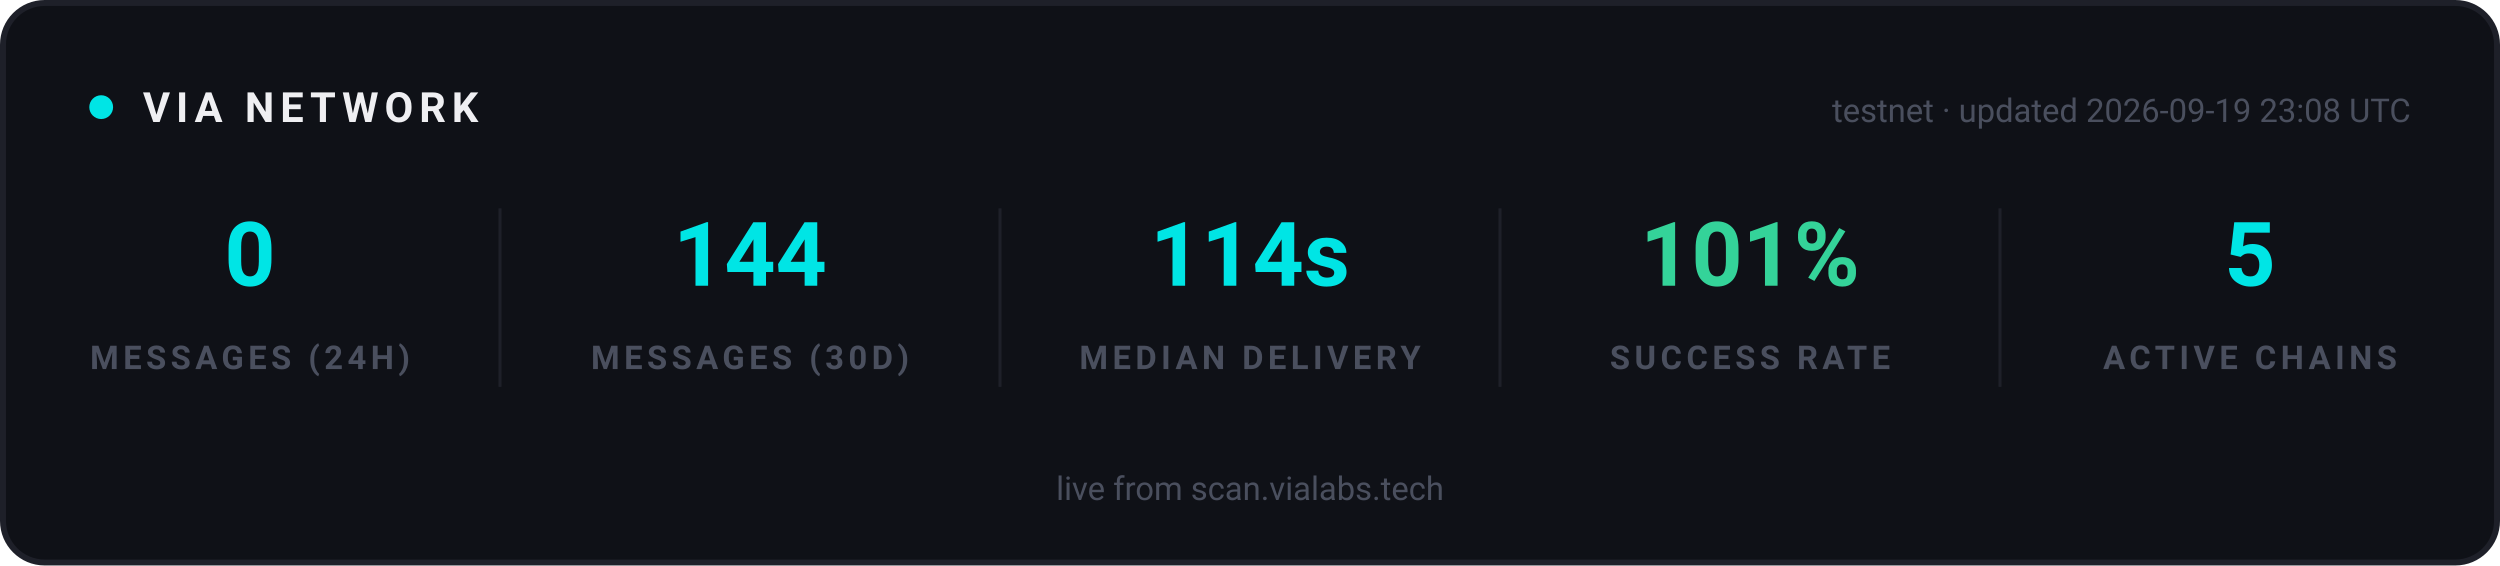
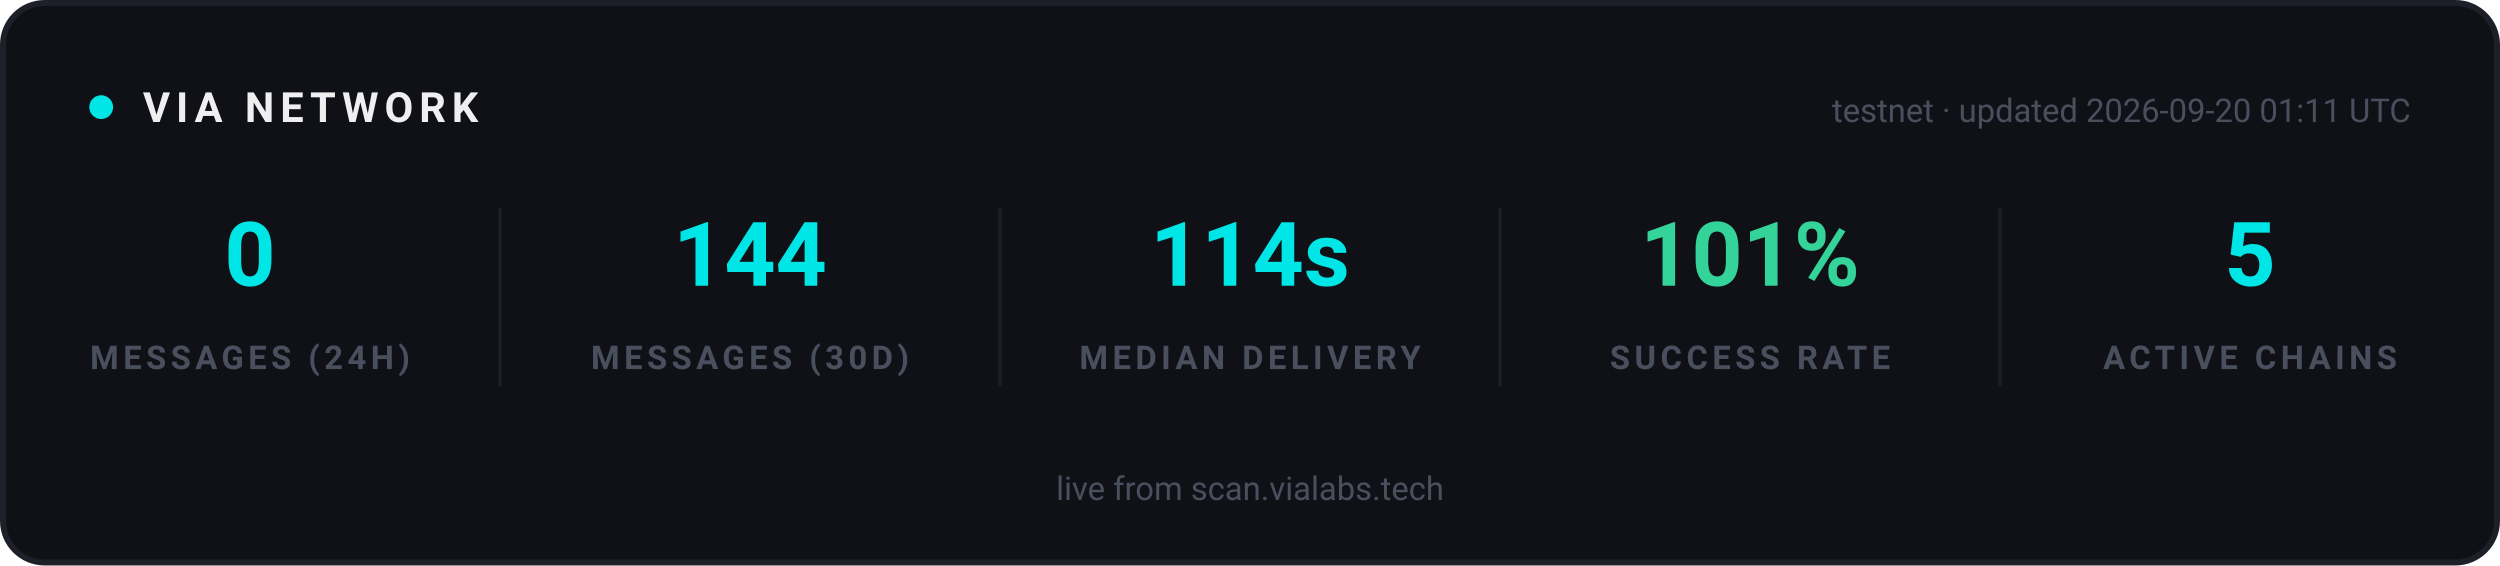
<svg xmlns="http://www.w3.org/2000/svg" width="840" height="190" viewBox="0 0 840 190" role="img" aria-label="VIA network statistics">
  <rect x="1" y="1" width="838" height="188" rx="14" fill="#0F1117" stroke="#1E2029" stroke-width="2" />
  <g font-family="-apple-system, 'Segoe UI', Ubuntu, Roboto, sans-serif">
    <circle cx="34" cy="36" r="4" fill="#00E5E5">
      <animate attributeName="opacity" values="1;0.25;1" dur="2s" repeatCount="indefinite" />
    </circle>
    <text x="48" y="41" font-size="14" font-weight="700" letter-spacing="2" fill="#EFEFF2">VIA NETWORK</text>
-     <text x="810" y="41" text-anchor="end" font-size="11" fill="#4A4F5E">testnet · updated 2026-09-19 23:08 UTC</text>
+     <text x="810" y="41" text-anchor="end" font-size="11" fill="#4A4F5E">testnet · updated 2026-09-20 01:11 UTC</text>
  </g>
  <g text-anchor="middle" font-family="-apple-system, 'Segoe UI', Ubuntu, Roboto, sans-serif">
    <text x="84" y="96" font-size="30" font-weight="700" fill="#00E5E5">0</text>
    <text x="84" y="124" font-size="11" font-weight="600" letter-spacing="1.5" fill="#4A4F5E">MESSAGES (24H)</text>
  </g>
  <g text-anchor="middle" font-family="-apple-system, 'Segoe UI', Ubuntu, Roboto, sans-serif">
    <text x="252" y="96" font-size="30" font-weight="700" fill="#00E5E5">144</text>
    <text x="252" y="124" font-size="11" font-weight="600" letter-spacing="1.5" fill="#4A4F5E">MESSAGES (30D)</text>
  </g>
  <line x1="168" y1="70" x2="168" y2="130" stroke="#1E2029" stroke-width="1" />
  <g text-anchor="middle" font-family="-apple-system, 'Segoe UI', Ubuntu, Roboto, sans-serif">
    <text x="420" y="96" font-size="30" font-weight="700" fill="#00E5E5">114s</text>
    <text x="420" y="124" font-size="11" font-weight="600" letter-spacing="1.5" fill="#4A4F5E">MEDIAN DELIVERY</text>
  </g>
  <line x1="336" y1="70" x2="336" y2="130" stroke="#1E2029" stroke-width="1" />
  <g text-anchor="middle" font-family="-apple-system, 'Segoe UI', Ubuntu, Roboto, sans-serif">
    <text x="588" y="96" font-size="30" font-weight="700" fill="#34D399">101%</text>
    <text x="588" y="124" font-size="11" font-weight="600" letter-spacing="1.5" fill="#4A4F5E">SUCCESS RATE</text>
  </g>
  <line x1="504" y1="70" x2="504" y2="130" stroke="#1E2029" stroke-width="1" />
  <g text-anchor="middle" font-family="-apple-system, 'Segoe UI', Ubuntu, Roboto, sans-serif">
    <text x="756" y="96" font-size="30" font-weight="700" fill="#00E5E5">5</text>
    <text x="756" y="124" font-size="11" font-weight="600" letter-spacing="1.5" fill="#4A4F5E">ACTIVE CHAINS</text>
  </g>
  <line x1="672" y1="70" x2="672" y2="130" stroke="#1E2029" stroke-width="1" />
  <g font-family="-apple-system, 'Segoe UI', Ubuntu, Roboto, sans-serif" text-anchor="middle">
    <text x="420" y="168" font-size="11" fill="#4A4F5E">live from scan.vialabs.tech</text>
  </g>
</svg>
